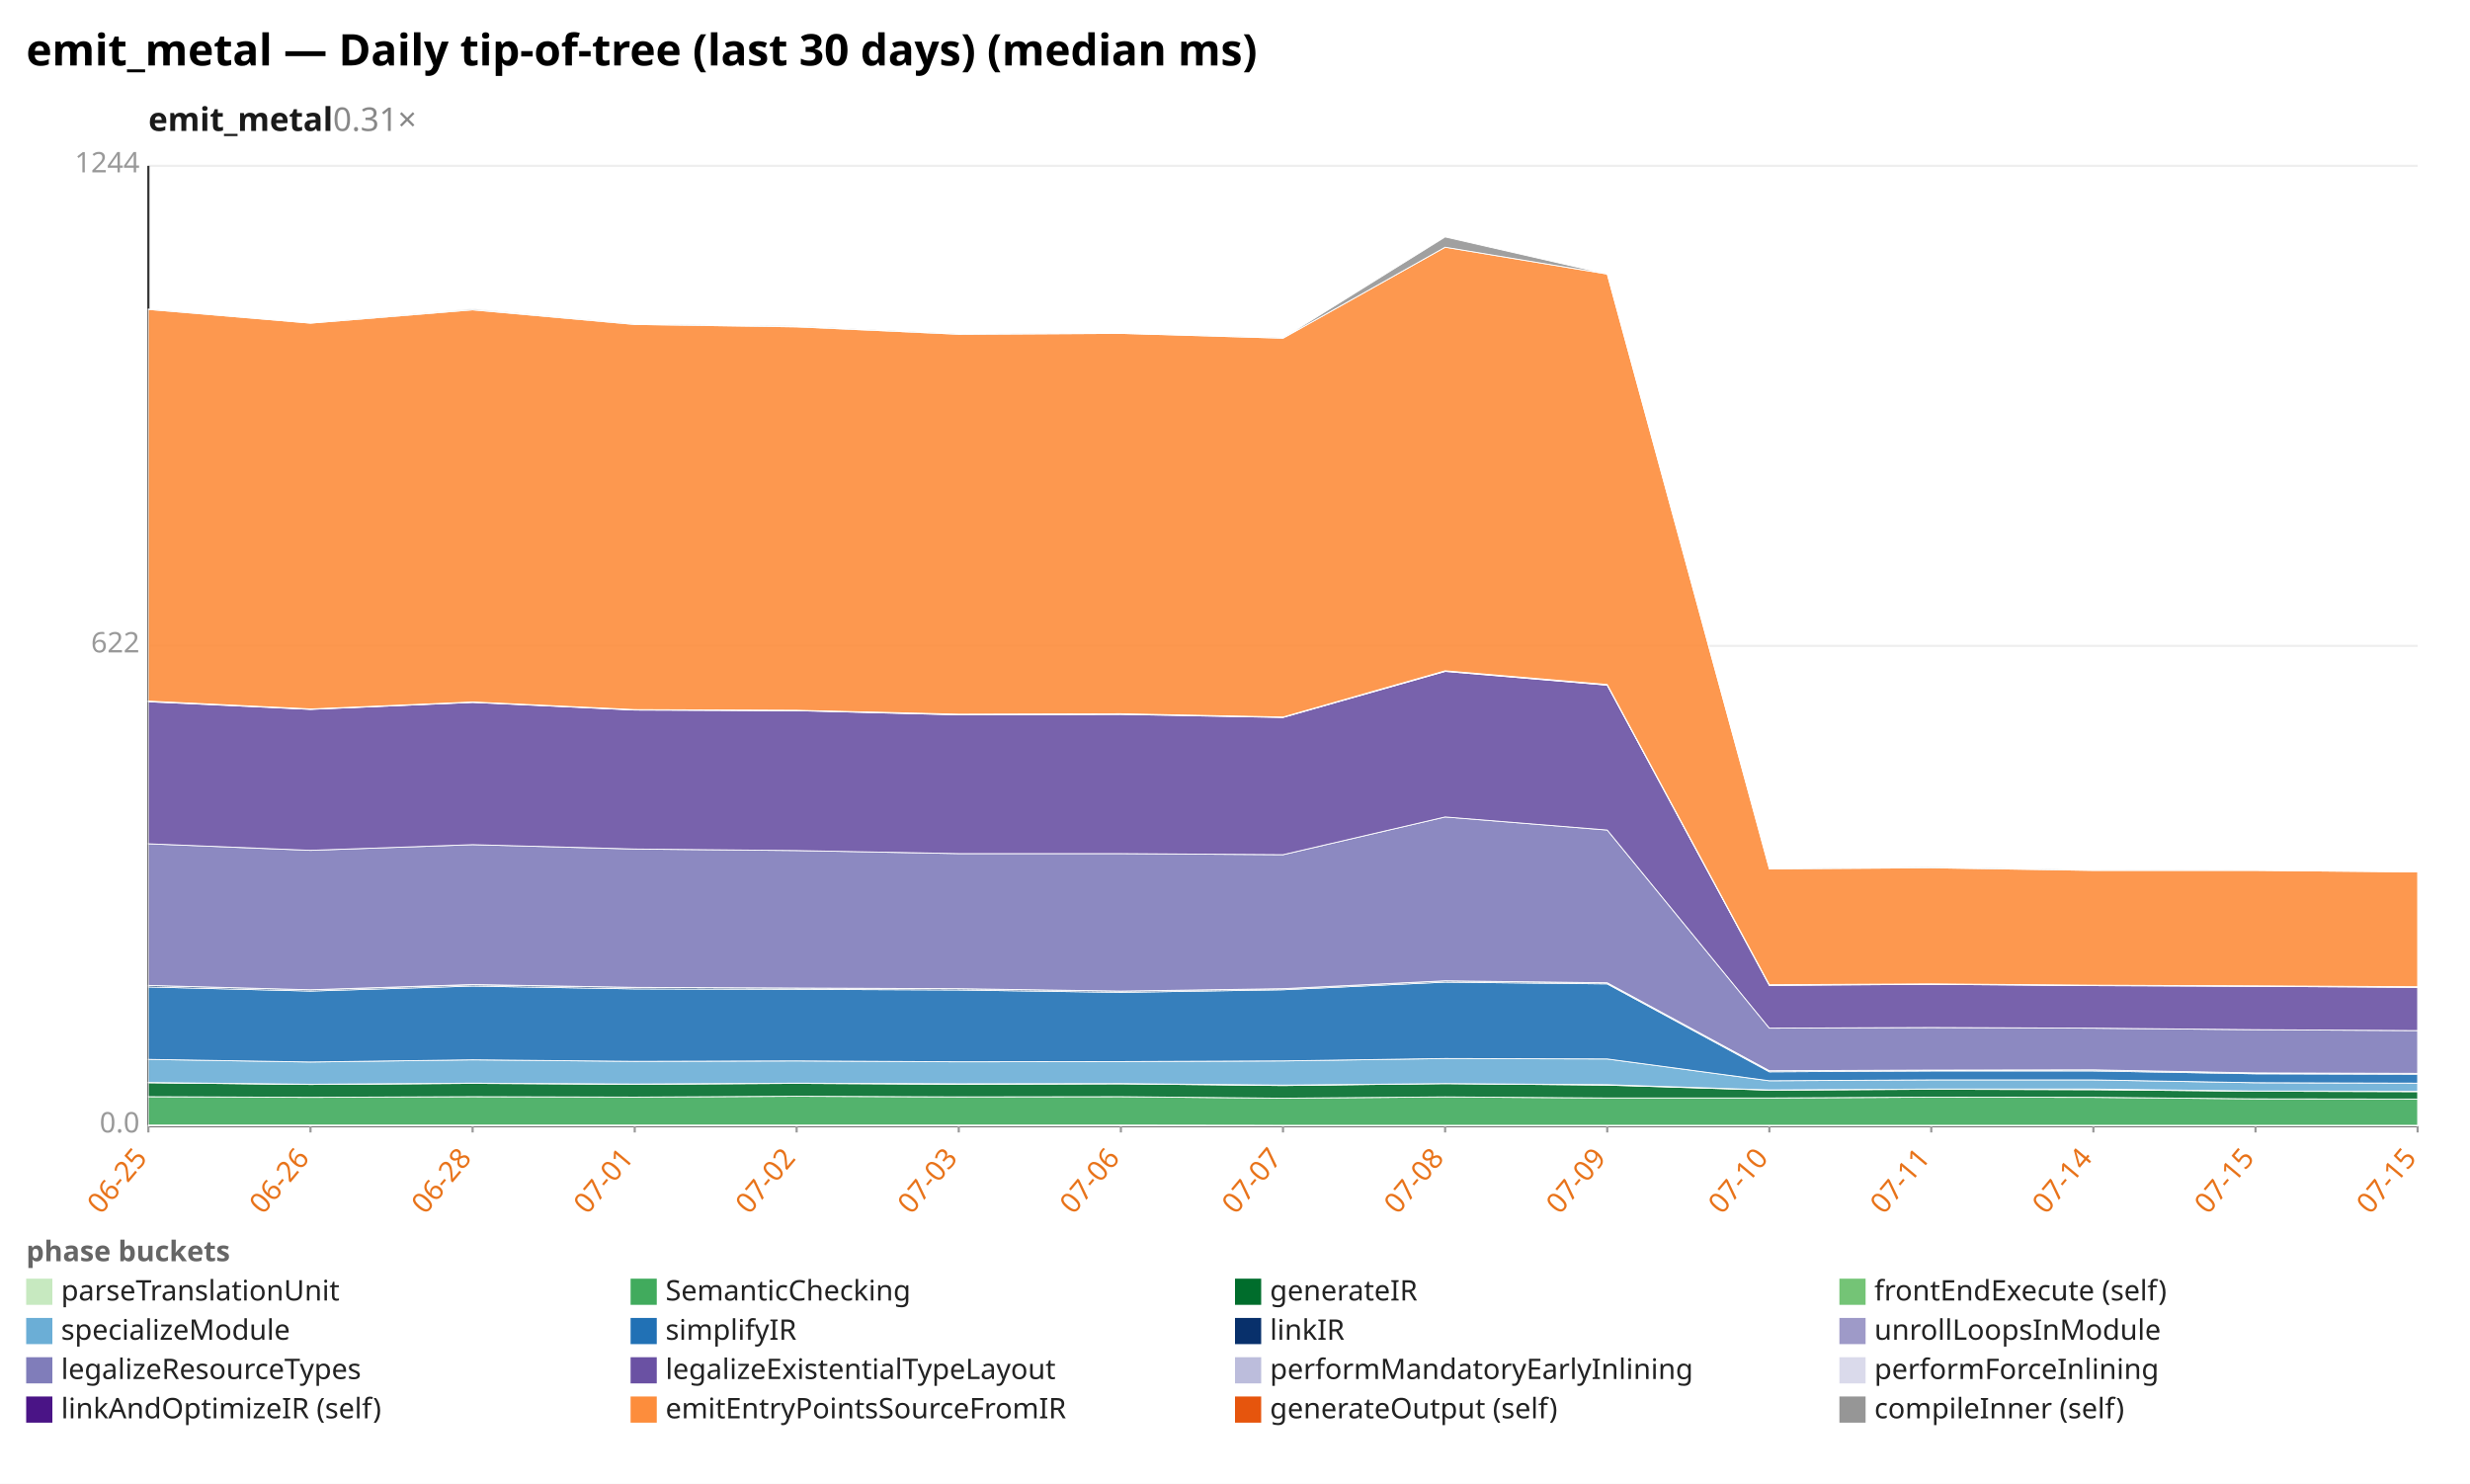
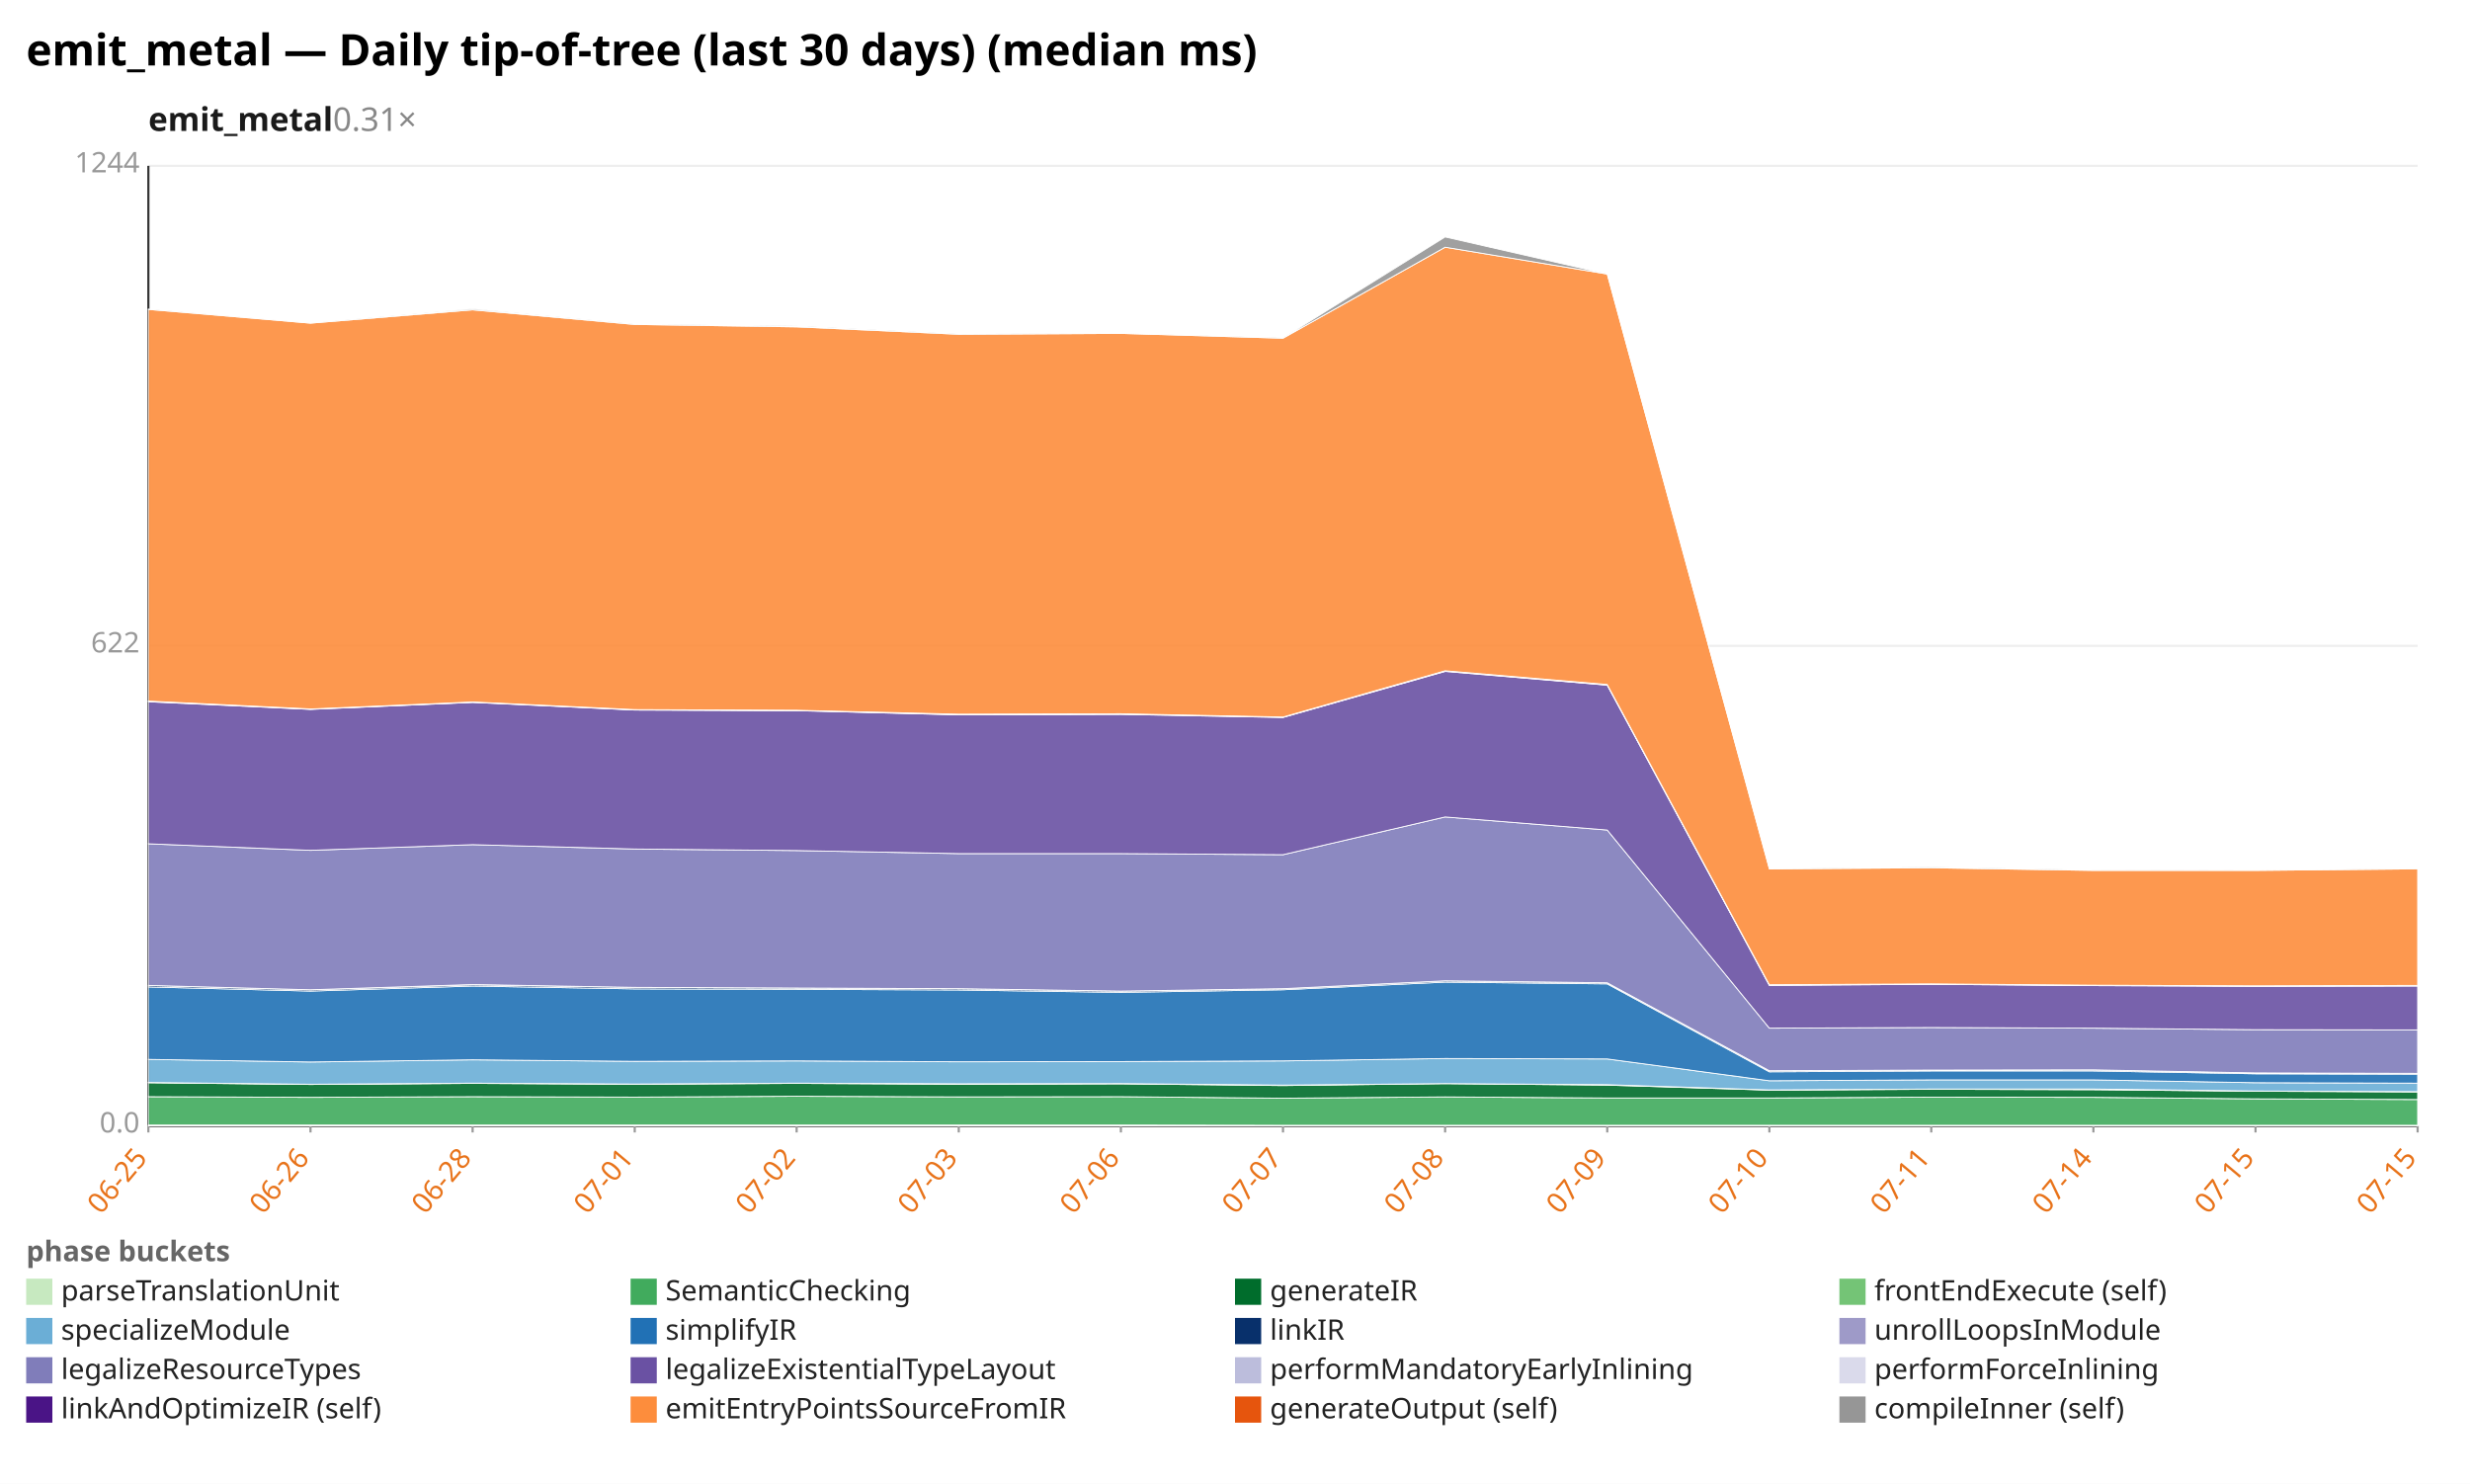
<svg xmlns="http://www.w3.org/2000/svg" width="1132" height="680" viewBox="0 0 1132 680" preserveAspectRatio="xMidYMid meet" font-family="sans-serif" font-size="13">
  <rect width="1132" height="680" fill="white" />
  <text x="12" y="30" font-size="20" font-weight="bold">emit_metal — Daily tip-of-tree (last 30 days) (median ms)</text>
  <text x="68" y="60" font-size="15" font-weight="600" fill="#1a1a1a">emit_metal<tspan fill="#888" font-weight="400" text-decoration="none">  0.31×</tspan>
  </text>
  <line x1="68.0" y1="516.0" x2="1108.0" y2="516.0" stroke="#eee" />
  <text x="64.0" y="519.0" text-anchor="end" fill="#999">0.0</text>
  <line x1="68.0" y1="296.0" x2="1108.0" y2="296.0" stroke="#eee" />
  <text x="64.0" y="299.0" text-anchor="end" fill="#999">622</text>
  <line x1="68.0" y1="76.0" x2="1108.0" y2="76.0" stroke="#eee" />
  <text x="64.0" y="79.0" text-anchor="end" fill="#999">1244</text>
  <line x1="68.0" y1="76.0" x2="68.0" y2="516.0" stroke="#333" />
  <line x1="68.0" y1="516.0" x2="1108.0" y2="516.0" stroke="#333" />
  <line x1="68.0" y1="516.0" x2="68.0" y2="519.0" stroke="#999" />
  <text x="68.0" y="531.0" text-anchor="end" fill="#e8731a" transform="rotate(-50 68.0 531.0)">06-25</text>
  <line x1="142.3" y1="516.0" x2="142.3" y2="519.0" stroke="#999" />
  <text x="142.3" y="531.0" text-anchor="end" fill="#e8731a" transform="rotate(-50 142.3 531.0)">06-26</text>
  <line x1="216.6" y1="516.0" x2="216.6" y2="519.0" stroke="#999" />
  <text x="216.6" y="531.0" text-anchor="end" fill="#e8731a" transform="rotate(-50 216.6 531.0)">06-28</text>
  <line x1="290.9" y1="516.0" x2="290.9" y2="519.0" stroke="#999" />
  <text x="290.9" y="531.0" text-anchor="end" fill="#e8731a" transform="rotate(-50 290.9 531.0)">07-01</text>
  <line x1="365.1" y1="516.0" x2="365.1" y2="519.0" stroke="#999" />
  <text x="365.1" y="531.0" text-anchor="end" fill="#e8731a" transform="rotate(-50 365.1 531.0)">07-02</text>
  <line x1="439.4" y1="516.0" x2="439.4" y2="519.0" stroke="#999" />
  <text x="439.4" y="531.0" text-anchor="end" fill="#e8731a" transform="rotate(-50 439.4 531.0)">07-03</text>
  <line x1="513.7" y1="516.0" x2="513.7" y2="519.0" stroke="#999" />
  <text x="513.7" y="531.0" text-anchor="end" fill="#e8731a" transform="rotate(-50 513.7 531.0)">07-06</text>
  <line x1="588.0" y1="516.0" x2="588.0" y2="519.0" stroke="#999" />
  <text x="588.0" y="531.0" text-anchor="end" fill="#e8731a" transform="rotate(-50 588.0 531.0)">07-07</text>
  <line x1="662.3" y1="516.0" x2="662.3" y2="519.0" stroke="#999" />
  <text x="662.3" y="531.0" text-anchor="end" fill="#e8731a" transform="rotate(-50 662.3 531.0)">07-08</text>
  <line x1="736.6" y1="516.0" x2="736.6" y2="519.0" stroke="#999" />
  <text x="736.6" y="531.0" text-anchor="end" fill="#e8731a" transform="rotate(-50 736.6 531.0)">07-09</text>
  <line x1="810.9" y1="516.0" x2="810.9" y2="519.0" stroke="#999" />
  <text x="810.9" y="531.0" text-anchor="end" fill="#e8731a" transform="rotate(-50 810.9 531.0)">07-10</text>
  <line x1="885.1" y1="516.0" x2="885.1" y2="519.0" stroke="#999" />
  <text x="885.1" y="531.0" text-anchor="end" fill="#e8731a" transform="rotate(-50 885.1 531.0)">07-11</text>
  <line x1="959.4" y1="516.0" x2="959.4" y2="519.0" stroke="#999" />
  <text x="959.4" y="531.0" text-anchor="end" fill="#e8731a" transform="rotate(-50 959.4 531.0)">07-14</text>
  <line x1="1033.7" y1="516.0" x2="1033.7" y2="519.0" stroke="#999" />
  <text x="1033.7" y="531.0" text-anchor="end" fill="#e8731a" transform="rotate(-50 1033.7 531.0)">07-15</text>
  <line x1="1108.0" y1="516.0" x2="1108.0" y2="519.0" stroke="#999" />
  <text x="1108.0" y="531.0" text-anchor="end" fill="#e8731a" transform="rotate(-50 1108.0 531.0)">07-15</text>
  <polygon points="68.0,515.6 142.3,515.6 216.6,515.6 290.9,515.6 365.1,515.6 439.4,515.6 513.7,515.6 588.0,515.7 662.3,515.7 736.6,515.7 810.9,515.7 885.1,515.7 959.4,515.7 1033.7,515.7 1108.0,515.7 1108.0,516.0 1033.7,516.0 959.4,516.0 885.1,516.0 810.9,516.0 736.6,516.0 662.3,516.0 588.0,516.0 513.7,516.0 439.4,516.0 365.1,516.0 290.9,516.0 216.6,516.0 142.3,516.0 68.0,516.0" fill="#c7e9c0" fill-opacity="0.9" stroke="#fff" stroke-width="0.4" />
-   <polygon points="68.0,502.6 142.3,502.9 216.6,502.6 290.9,502.8 365.1,502.4 439.4,502.7 513.7,502.6 588.0,503.3 662.3,502.7 736.6,503.2 810.9,503.2 885.1,502.8 959.4,502.9 1033.7,503.6 1108.0,503.7 1108.0,515.7 1033.7,515.7 959.4,515.7 885.1,515.7 810.9,515.7 736.6,515.7 662.3,515.7 588.0,515.7 513.7,515.6 439.4,515.6 365.1,515.6 290.9,515.6 216.6,515.6 142.3,515.6 68.0,515.6" fill="#41ab5d" fill-opacity="0.9" stroke="#fff" stroke-width="0.4" />
-   <polygon points="68.0,496.2 142.3,497.0 216.6,496.5 290.9,496.9 365.1,496.5 439.4,496.9 513.7,496.7 588.0,497.5 662.3,496.6 736.6,497.3 810.9,499.6 885.1,499.2 959.4,499.4 1033.7,500.1 1108.0,500.3 1108.0,503.7 1033.7,503.6 959.4,502.9 885.1,502.8 810.9,503.2 736.6,503.2 662.3,502.7 588.0,503.3 513.7,502.6 439.4,502.7 365.1,502.4 290.9,502.8 216.6,502.6 142.3,502.9 68.0,502.6" fill="#006d2c" fill-opacity="0.9" stroke="#fff" stroke-width="0.4" />
-   <polygon points="68.0,496.1 142.3,496.9 216.6,496.4 290.9,496.8 365.1,496.4 439.4,496.7 513.7,496.6 588.0,497.3 662.3,496.6 736.6,497.1 810.9,499.5 885.1,499.1 959.4,499.1 1033.7,500.0 1108.0,500.1 1108.0,500.3 1033.7,500.1 959.4,499.4 885.1,499.2 810.9,499.6 736.6,497.3 662.3,496.6 588.0,497.5 513.7,496.7 439.4,496.9 365.1,496.5 290.9,496.9 216.6,496.5 142.3,497.0 68.0,496.2" fill="#74c476" fill-opacity="0.9" stroke="#fff" stroke-width="0.4" />
-   <polygon points="68.0,485.5 142.3,486.7 216.6,485.7 290.9,486.4 365.1,486.2 439.4,486.6 513.7,486.5 588.0,486.2 662.3,485.1 736.6,485.3 810.9,495.3 885.1,494.9 959.4,494.9 1033.7,496.2 1108.0,496.4 1108.0,500.1 1033.7,500.0 959.4,499.1 885.1,499.1 810.9,499.5 736.6,497.1 662.3,496.6 588.0,497.3 513.7,496.6 439.4,496.7 365.1,496.4 290.9,496.8 216.6,496.4 142.3,496.9 68.0,496.1" fill="#6baed6" fill-opacity="0.9" stroke="#fff" stroke-width="0.4" />
+   <polygon points="68.0,502.6 142.3,502.9 216.6,502.6 290.9,502.8 365.1,502.4 439.4,502.7 513.7,502.6 588.0,503.3 662.3,502.7 736.6,503.2 810.9,503.2 885.1,502.8 959.4,502.9 1033.7,503.6 1108.0,503.9 1108.0,515.7 1033.7,515.7 959.4,515.7 885.1,515.7 810.9,515.7 736.6,515.7 662.3,515.7 588.0,515.7 513.7,515.6 439.4,515.6 365.1,515.6 290.9,515.6 216.6,515.6 142.3,515.6 68.0,515.6" fill="#41ab5d" fill-opacity="0.9" stroke="#fff" stroke-width="0.4" />
+   <polygon points="68.0,496.2 142.3,497.0 216.6,496.5 290.9,496.9 365.1,496.5 439.4,496.9 513.7,496.7 588.0,497.5 662.3,496.6 736.6,497.3 810.9,499.6 885.1,499.2 959.4,499.4 1033.7,500.1 1108.0,500.4 1108.0,503.9 1033.7,503.6 959.4,502.9 885.1,502.8 810.9,503.2 736.6,503.2 662.3,502.7 588.0,503.3 513.7,502.6 439.4,502.7 365.1,502.4 290.9,502.8 216.6,502.6 142.3,502.9 68.0,502.6" fill="#006d2c" fill-opacity="0.9" stroke="#fff" stroke-width="0.4" />
+   <polygon points="68.0,496.1 142.3,496.9 216.6,496.4 290.9,496.8 365.1,496.4 439.4,496.7 513.7,496.6 588.0,497.3 662.3,496.6 736.6,497.1 810.9,499.5 885.1,499.1 959.4,499.1 1033.7,500.0 1108.0,500.3 1108.0,500.4 1033.7,500.1 959.4,499.4 885.1,499.2 810.9,499.6 736.6,497.3 662.3,496.6 588.0,497.5 513.7,496.7 439.4,496.9 365.1,496.5 290.9,496.9 216.6,496.5 142.3,497.0 68.0,496.2" fill="#74c476" fill-opacity="0.9" stroke="#fff" stroke-width="0.4" />
+   <polygon points="68.0,485.5 142.3,486.7 216.6,485.7 290.9,486.4 365.1,486.2 439.4,486.6 513.7,486.5 588.0,486.2 662.3,485.1 736.6,485.3 810.9,495.3 885.1,494.9 959.4,494.9 1033.7,496.2 1108.0,496.4 1108.0,500.3 1033.7,500.0 959.4,499.1 885.1,499.1 810.9,499.5 736.6,497.1 662.3,496.6 588.0,497.3 513.7,496.6 439.4,496.7 365.1,496.4 290.9,496.8 216.6,496.4 142.3,496.9 68.0,496.1" fill="#6baed6" fill-opacity="0.9" stroke="#fff" stroke-width="0.4" />
  <polygon points="68.0,452.3 142.3,454.2 216.6,451.9 290.9,453.2 365.1,453.4 439.4,453.7 513.7,454.8 588.0,453.6 662.3,450.1 736.6,450.9 810.9,491.2 885.1,490.8 959.4,490.8 1033.7,492.1 1108.0,492.3 1108.0,496.4 1033.7,496.2 959.4,494.9 885.1,494.9 810.9,495.3 736.6,485.3 662.3,485.1 588.0,486.2 513.7,486.5 439.4,486.6 365.1,486.2 290.9,486.4 216.6,485.7 142.3,486.7 68.0,485.5" fill="#2171b5" fill-opacity="0.9" stroke="#fff" stroke-width="0.4" />
  <polygon points="68.0,451.6 142.3,453.6 216.6,451.3 290.9,452.5 365.1,452.8 439.4,453.1 513.7,454.2 588.0,453.1 662.3,449.5 736.6,450.4 810.9,490.7 885.1,490.4 959.4,490.3 1033.7,491.7 1108.0,491.9 1108.0,492.3 1033.7,492.1 959.4,490.8 885.1,490.8 810.9,491.2 736.6,450.9 662.3,450.1 588.0,453.6 513.7,454.8 439.4,453.7 365.1,453.4 290.9,453.2 216.6,451.9 142.3,454.2 68.0,452.3" fill="#08306b" fill-opacity="0.9" stroke="#fff" stroke-width="0.4" />
  <polygon points="68.0,451.6 142.3,453.6 216.6,451.2 290.9,452.5 365.1,452.8 439.4,453.1 513.7,454.2 588.0,453.1 662.3,449.5 736.6,450.4 810.9,490.7 885.1,490.4 959.4,490.3 1033.7,491.7 1108.0,491.9 1108.0,491.9 1033.7,491.7 959.4,490.3 885.1,490.4 810.9,490.7 736.6,450.4 662.3,449.5 588.0,453.1 513.7,454.2 439.4,453.1 365.1,452.8 290.9,452.5 216.6,451.3 142.3,453.6 68.0,451.6" fill="#9e9ac8" fill-opacity="0.9" stroke="#fff" stroke-width="0.4" />
-   <polygon points="68.0,386.7 142.3,389.7 216.6,387.1 290.9,389.1 365.1,389.8 439.4,391.2 513.7,391.2 588.0,391.7 662.3,374.4 736.6,380.4 810.9,471.2 885.1,470.9 959.4,471.2 1033.7,471.9 1108.0,472.3 1108.0,491.9 1033.7,491.7 959.4,490.3 885.1,490.4 810.9,490.7 736.6,450.4 662.3,449.5 588.0,453.1 513.7,454.2 439.4,453.1 365.1,452.8 290.9,452.5 216.6,451.2 142.3,453.6 68.0,451.6" fill="#807dba" fill-opacity="0.9" stroke="#fff" stroke-width="0.4" />
-   <polygon points="68.0,321.6 142.3,325.1 216.6,321.9 290.9,325.4 365.1,325.7 439.4,327.6 513.7,327.4 588.0,328.8 662.3,307.7 736.6,314.0 810.9,451.6 885.1,451.1 959.4,451.7 1033.7,452.0 1108.0,452.5 1108.0,472.3 1033.7,471.9 959.4,471.2 885.1,470.9 810.9,471.2 736.6,380.4 662.3,374.4 588.0,391.7 513.7,391.2 439.4,391.2 365.1,389.8 290.9,389.1 216.6,387.1 142.3,389.7 68.0,386.7" fill="#6a51a3" fill-opacity="0.9" stroke="#fff" stroke-width="0.4" />
-   <polygon points="68.0,321.4 142.3,325.0 216.6,321.8 290.9,325.3 365.1,325.6 439.4,327.5 513.7,327.2 588.0,328.7 662.3,307.5 736.6,313.9 810.9,451.4 885.1,451.0 959.4,451.6 1033.7,451.9 1108.0,452.3 1108.0,452.5 1033.7,452.0 959.4,451.7 885.1,451.1 810.9,451.6 736.6,314.0 662.3,307.7 588.0,328.8 513.7,327.4 439.4,327.6 365.1,325.7 290.9,325.4 216.6,321.9 142.3,325.1 68.0,321.6" fill="#bcbddc" fill-opacity="0.9" stroke="#fff" stroke-width="0.4" />
-   <polygon points="68.0,321.3 142.3,324.9 216.6,321.7 290.9,325.2 365.1,325.5 439.4,327.3 513.7,327.1 588.0,328.6 662.3,307.4 736.6,313.7 810.9,451.3 885.1,450.9 959.4,451.5 1033.7,451.8 1108.0,452.2 1108.0,452.3 1033.7,451.9 959.4,451.6 885.1,451.0 810.9,451.4 736.6,313.9 662.3,307.5 588.0,328.7 513.7,327.2 439.4,327.5 365.1,325.6 290.9,325.3 216.6,321.8 142.3,325.0 68.0,321.4" fill="#dadaeb" fill-opacity="0.9" stroke="#fff" stroke-width="0.4" />
-   <polygon points="68.0,141.8 142.3,148.1 216.6,142.0 290.9,148.7 365.1,149.8 439.4,153.2 513.7,152.8 588.0,155.0 662.3,113.3 736.6,125.6 810.9,398.2 885.1,397.7 959.4,398.9 1033.7,398.9 1108.0,399.6 1108.0,452.2 1033.7,451.8 959.4,451.5 885.1,450.9 810.9,451.3 736.6,313.7 662.3,307.4 588.0,328.6 513.7,327.1 439.4,327.3 365.1,325.5 290.9,325.2 216.6,321.7 142.3,324.9 68.0,321.3" fill="#fd8d3c" fill-opacity="0.9" stroke="#fff" stroke-width="0.4" />
-   <polygon points="68.0,141.7 142.3,148.1 216.6,141.5 290.9,148.6 365.1,149.4 439.4,153.1 513.7,152.8 588.0,154.9 662.3,108.6 736.6,125.6 810.9,398.2 885.1,397.4 959.4,398.7 1033.7,398.9 1108.0,399.6 1108.0,399.6 1033.7,398.9 959.4,398.9 885.1,397.7 810.9,398.2 736.6,125.6 662.3,113.3 588.0,155.0 513.7,152.8 439.4,153.2 365.1,149.8 290.9,148.7 216.6,142.0 142.3,148.1 68.0,141.8" fill="#969696" fill-opacity="0.9" stroke="#fff" stroke-width="0.4" />
+   <polygon points="68.0,386.7 142.3,389.7 216.6,387.1 290.9,389.1 365.1,389.8 439.4,391.2 513.7,391.2 588.0,391.7 662.3,374.4 736.6,380.4 810.9,471.2 885.1,470.9 959.4,471.2 1033.7,471.9 1108.0,472.0 1108.0,491.9 1033.7,491.7 959.4,490.3 885.1,490.4 810.9,490.7 736.6,450.4 662.3,449.5 588.0,453.1 513.7,454.2 439.4,453.1 365.1,452.8 290.9,452.5 216.6,451.2 142.3,453.6 68.0,451.6" fill="#807dba" fill-opacity="0.9" stroke="#fff" stroke-width="0.4" />
+   <polygon points="68.0,321.6 142.3,325.1 216.6,321.9 290.9,325.4 365.1,325.7 439.4,327.6 513.7,327.4 588.0,328.8 662.3,307.7 736.6,314.0 810.9,451.6 885.1,451.1 959.4,451.7 1033.7,452.0 1108.0,451.9 1108.0,472.0 1033.7,471.9 959.4,471.2 885.1,470.9 810.9,471.2 736.6,380.4 662.3,374.4 588.0,391.7 513.7,391.2 439.4,391.2 365.1,389.8 290.9,389.1 216.6,387.1 142.3,389.7 68.0,386.7" fill="#6a51a3" fill-opacity="0.9" stroke="#fff" stroke-width="0.4" />
+   <polygon points="68.0,321.4 142.3,325.0 216.6,321.8 290.9,325.3 365.1,325.6 439.4,327.5 513.7,327.2 588.0,328.7 662.3,307.5 736.6,313.9 810.9,451.4 885.1,451.0 959.4,451.6 1033.7,451.9 1108.0,451.7 1108.0,451.9 1033.7,452.0 959.4,451.7 885.1,451.1 810.9,451.6 736.6,314.0 662.3,307.7 588.0,328.8 513.7,327.4 439.4,327.6 365.1,325.7 290.9,325.4 216.6,321.9 142.3,325.1 68.0,321.6" fill="#bcbddc" fill-opacity="0.9" stroke="#fff" stroke-width="0.4" />
+   <polygon points="68.0,321.3 142.3,324.9 216.6,321.7 290.9,325.2 365.1,325.5 439.4,327.3 513.7,327.1 588.0,328.6 662.3,307.4 736.6,313.7 810.9,451.3 885.1,450.9 959.4,451.5 1033.7,451.8 1108.0,451.6 1108.0,451.7 1033.7,451.9 959.4,451.6 885.1,451.0 810.9,451.4 736.6,313.9 662.3,307.5 588.0,328.7 513.7,327.2 439.4,327.5 365.1,325.6 290.9,325.3 216.6,321.8 142.3,325.0 68.0,321.4" fill="#dadaeb" fill-opacity="0.9" stroke="#fff" stroke-width="0.4" />
+   <polygon points="68.0,141.8 142.3,148.1 216.6,142.0 290.9,148.7 365.1,149.8 439.4,153.2 513.7,152.8 588.0,155.0 662.3,113.3 736.6,125.6 810.9,398.2 885.1,397.7 959.4,398.9 1033.7,398.9 1108.0,398.2 1108.0,451.6 1033.7,451.8 959.4,451.5 885.1,450.9 810.9,451.3 736.6,313.7 662.3,307.4 588.0,328.6 513.7,327.1 439.4,327.3 365.1,325.5 290.9,325.2 216.6,321.7 142.3,324.9 68.0,321.3" fill="#fd8d3c" fill-opacity="0.9" stroke="#fff" stroke-width="0.4" />
+   <polygon points="68.0,141.7 142.3,148.1 216.6,141.5 290.9,148.6 365.1,149.4 439.4,153.1 513.7,152.8 588.0,154.9 662.3,108.6 736.6,125.6 810.9,398.2 885.1,397.4 959.4,398.7 1033.7,398.9 1108.0,398.1 1108.0,398.2 1033.7,398.9 959.4,398.9 885.1,397.7 810.9,398.2 736.6,125.6 662.3,113.3 588.0,155.0 513.7,152.8 439.4,153.2 365.1,149.8 290.9,148.7 216.6,142.0 142.3,148.1 68.0,141.8" fill="#969696" fill-opacity="0.9" stroke="#fff" stroke-width="0.4" />
  <text x="12" y="578" fill="#666" font-weight="600">phase buckets</text>
  <rect x="12" y="586" width="12" height="12" fill="#c7e9c0" />
  <text x="28" y="596" fill="#222">parseTranslationUnit</text>
  <rect x="289" y="586" width="12" height="12" fill="#41ab5d" />
  <text x="305" y="596" fill="#222">SemanticChecking</text>
  <rect x="566" y="586" width="12" height="12" fill="#006d2c" />
  <text x="582" y="596" fill="#222">generateIR</text>
  <rect x="843" y="586" width="12" height="12" fill="#74c476" />
  <text x="859" y="596" fill="#222">frontEndExecute (self)</text>
  <rect x="12" y="604" width="12" height="12" fill="#6baed6" />
  <text x="28" y="614" fill="#222">specializeModule</text>
  <rect x="289" y="604" width="12" height="12" fill="#2171b5" />
  <text x="305" y="614" fill="#222">simplifyIR</text>
  <rect x="566" y="604" width="12" height="12" fill="#08306b" />
  <text x="582" y="614" fill="#222">linkIR</text>
  <rect x="843" y="604" width="12" height="12" fill="#9e9ac8" />
  <text x="859" y="614" fill="#222">unrollLoopsInModule</text>
  <rect x="12" y="622" width="12" height="12" fill="#807dba" />
  <text x="28" y="632" fill="#222">legalizeResourceTypes</text>
  <rect x="289" y="622" width="12" height="12" fill="#6a51a3" />
  <text x="305" y="632" fill="#222">legalizeExistentialTypeLayout</text>
  <rect x="566" y="622" width="12" height="12" fill="#bcbddc" />
  <text x="582" y="632" fill="#222">performMandatoryEarlyInlining</text>
  <rect x="843" y="622" width="12" height="12" fill="#dadaeb" />
  <text x="859" y="632" fill="#222">performForceInlining</text>
  <rect x="12" y="640" width="12" height="12" fill="#4a1486" />
  <text x="28" y="650" fill="#222">linkAndOptimizeIR (self)</text>
  <rect x="289" y="640" width="12" height="12" fill="#fd8d3c" />
  <text x="305" y="650" fill="#222">emitEntryPointsSourceFromIR</text>
  <rect x="566" y="640" width="12" height="12" fill="#e6550d" />
  <text x="582" y="650" fill="#222">generateOutput (self)</text>
  <rect x="843" y="640" width="12" height="12" fill="#969696" />
  <text x="859" y="650" fill="#222">compileInner (self)</text>
</svg>
